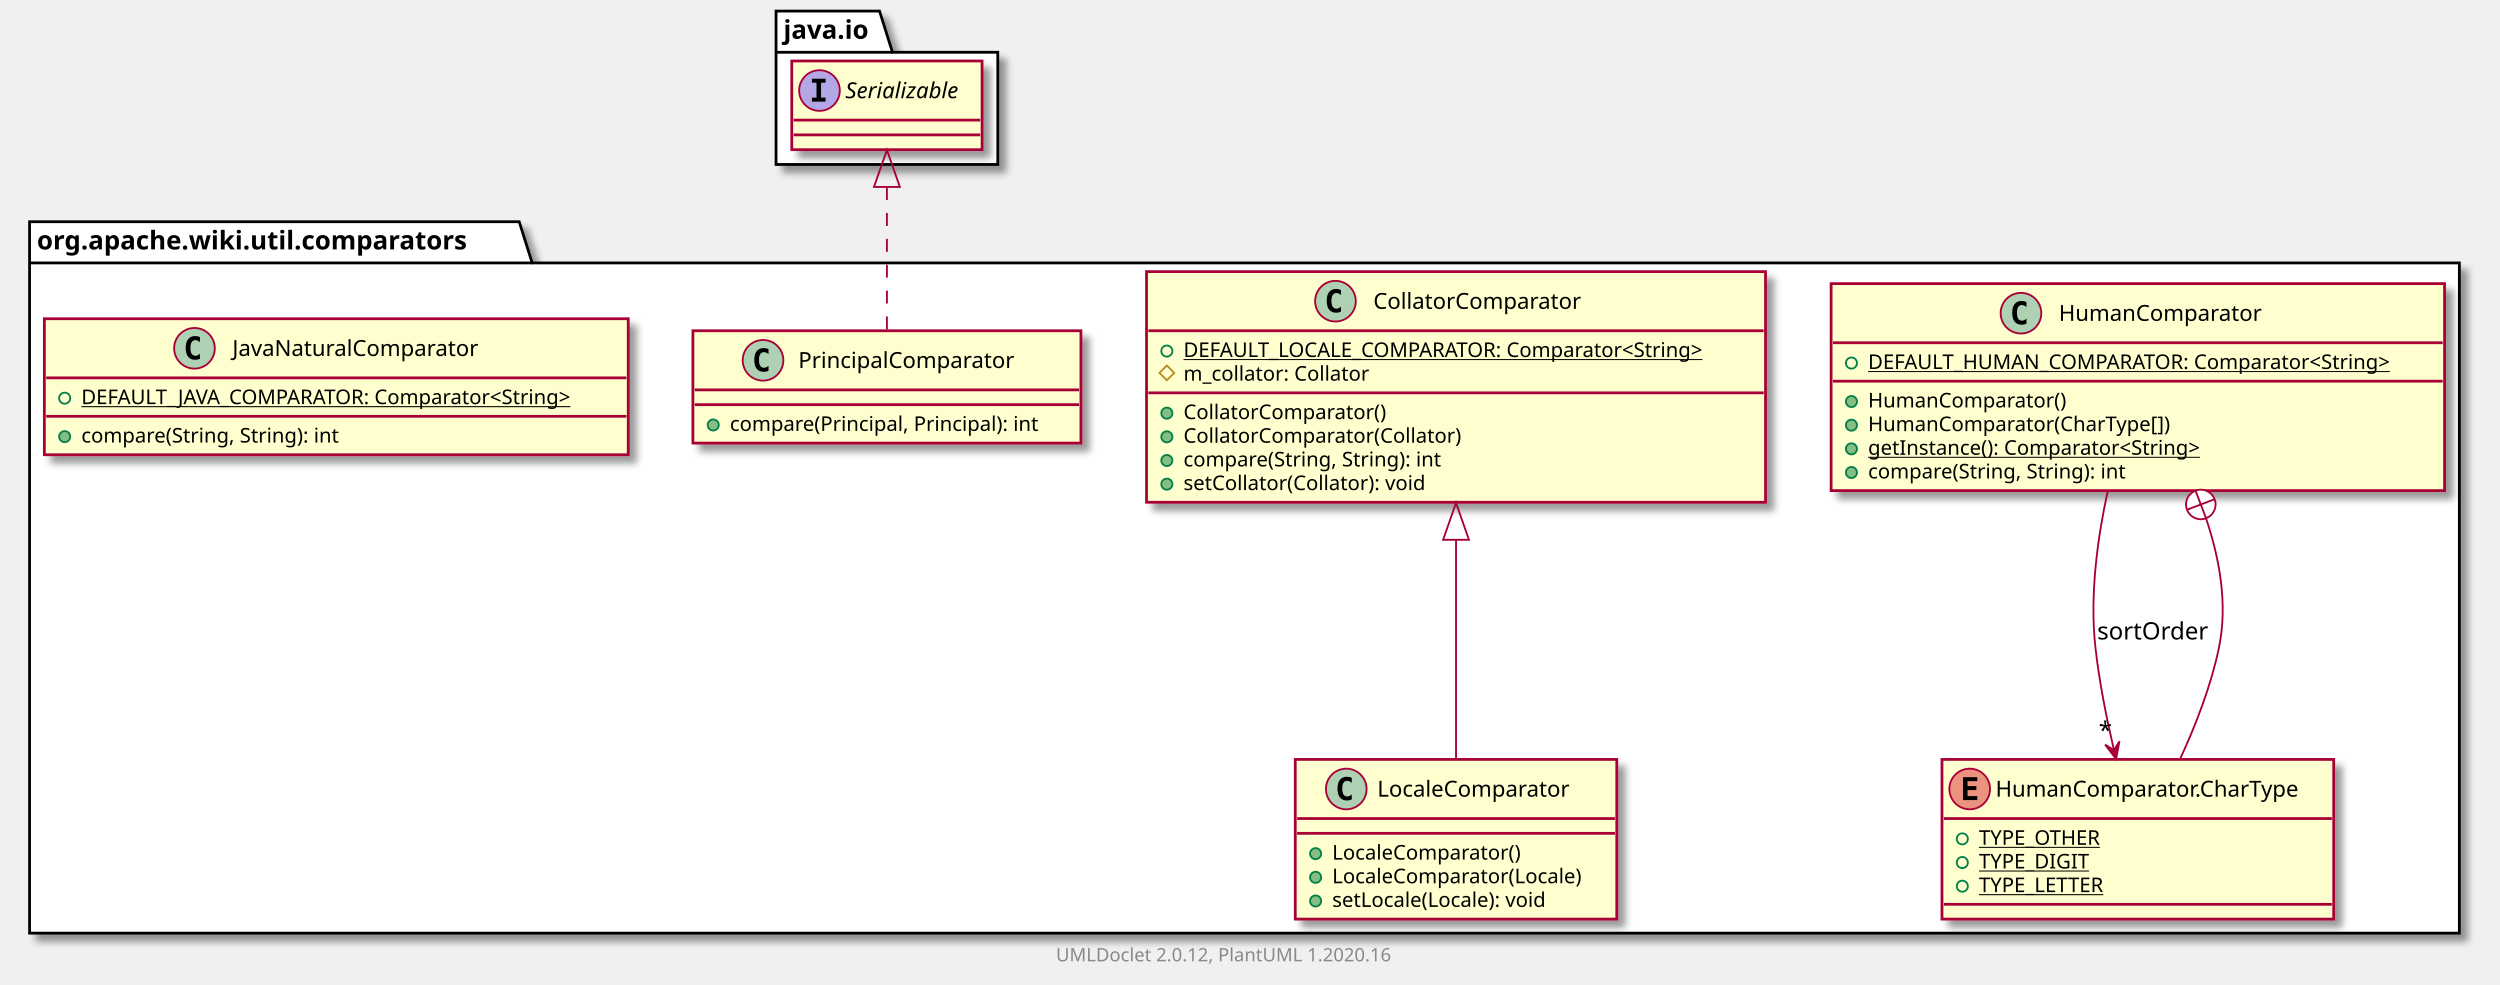
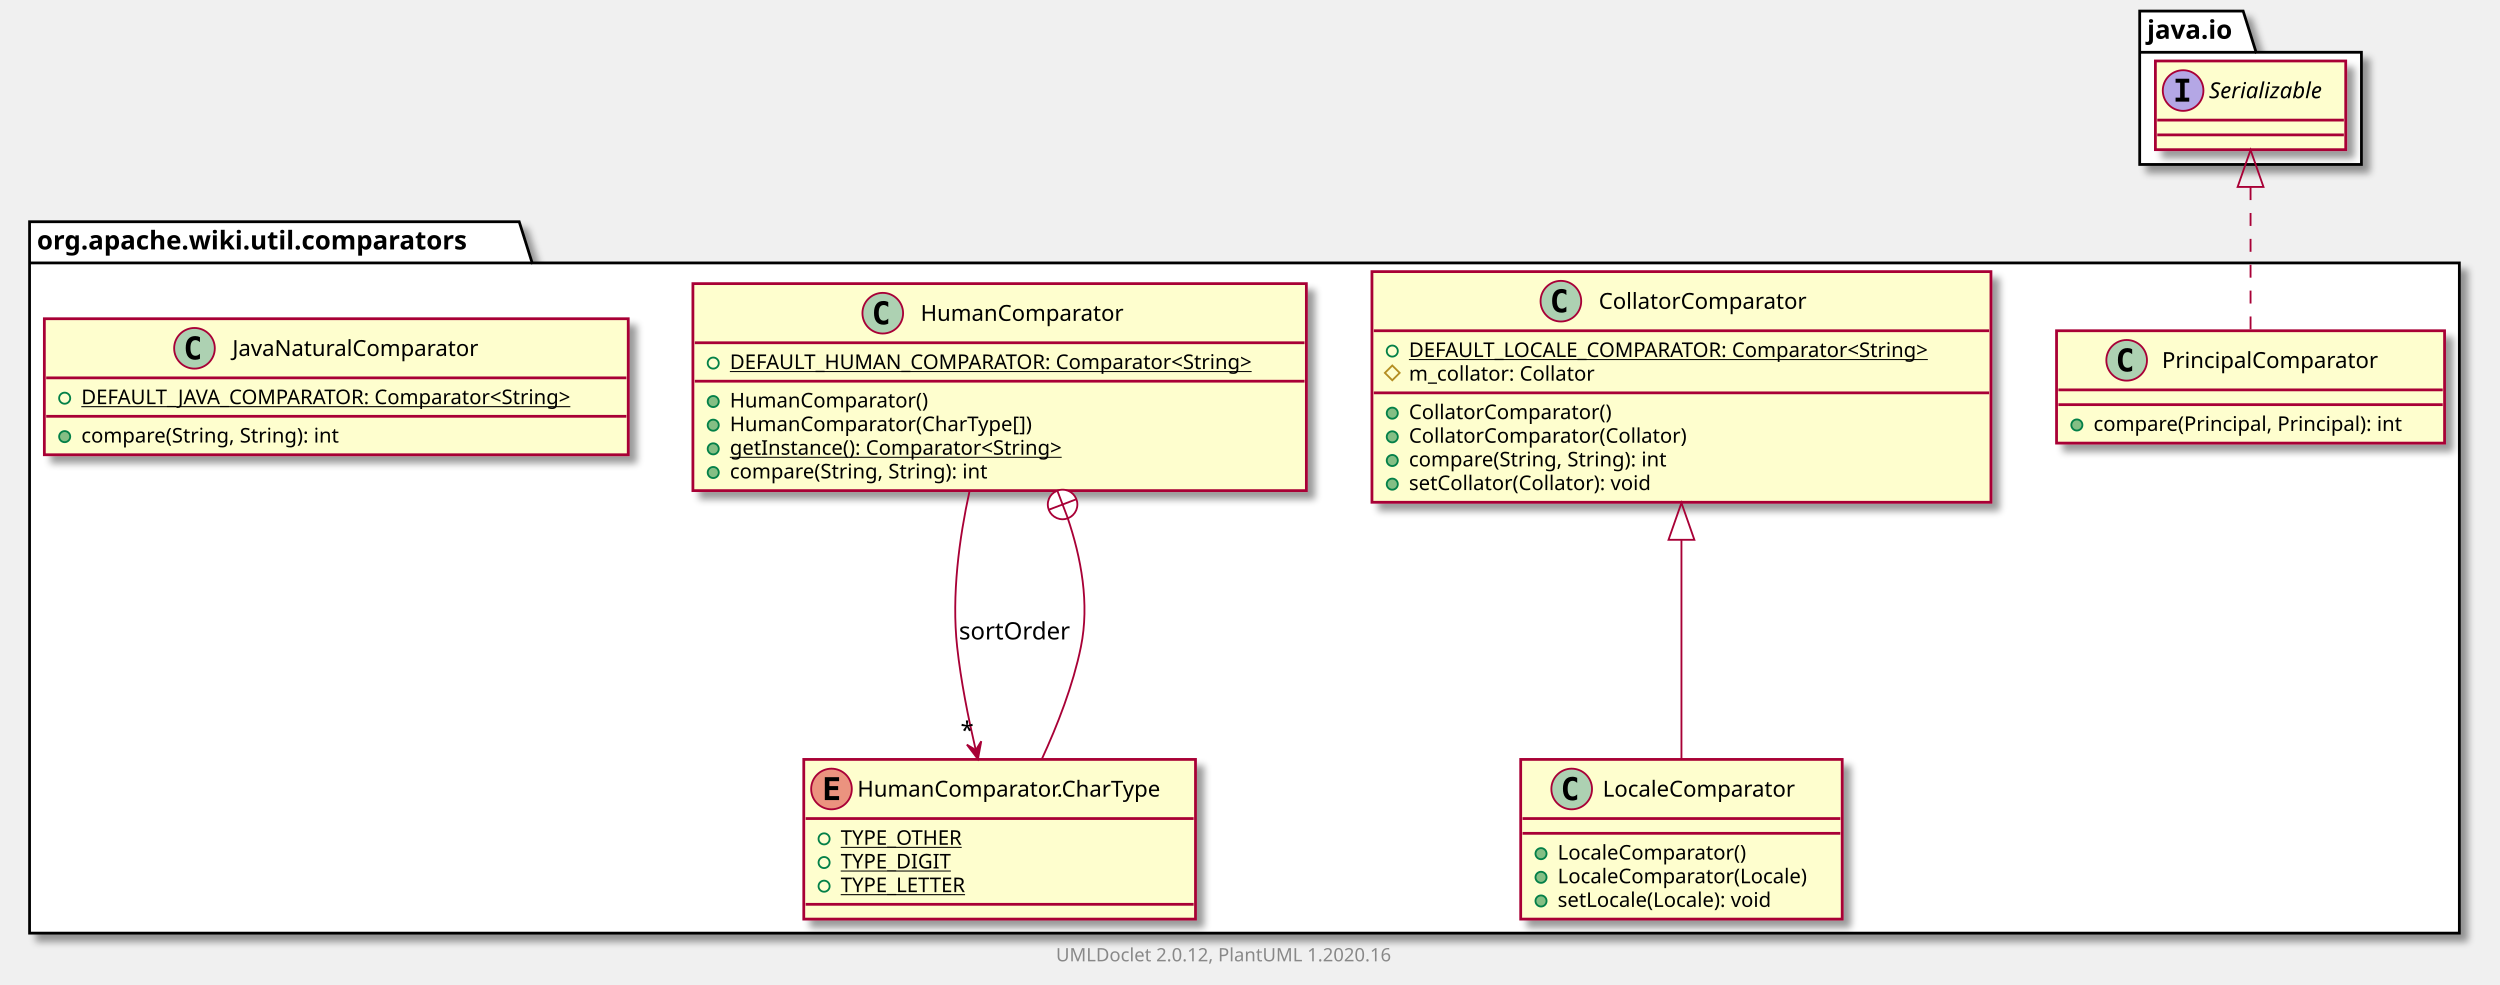
<svg xmlns="http://www.w3.org/2000/svg" xmlns:xlink="http://www.w3.org/1999/xlink" contentScriptType="application/ecmascript" contentStyleType="text/css" height="533px" preserveAspectRatio="none" style="width:1353px;height:533px;" version="1.1" viewBox="0 0 1353 533" width="1353px" zoomAndPan="magnify">
  <defs>
-     <filter height="300%" id="fpwt6gdsratwh" width="300%" x="-1" y="-1">
+     <filter height="300%" id="f3k87xmz25ext" width="300%" x="-1" y="-1">
      <feGaussianBlur result="blurOut" stdDeviation="2.0" />
      <feColorMatrix in="blurOut" result="blurOut2" type="matrix" values="0 0 0 0 0 0 0 0 0 0 0 0 0 0 0 0 0 0 .4 0" />
      <feOffset dx="4.0" dy="4.0" in="blurOut2" result="blurOut3" />
      <feBlend in="SourceGraphic" in2="blurOut3" mode="normal" />
    </filter>
  </defs>
  <g>
-     <polygon fill="#FFFFFF" filter="url(#fpwt6gdsratwh)" points="16,120,281,120,288,142.297,1331,142.297,1331,505,16,505,16,120" style="stroke: #000000; stroke-width: 1.5;" />
+     <polygon fill="#FFFFFF" filter="url(#f3k87xmz25ext)" points="16,120,281,120,288,142.297,1331,142.297,1331,505,16,505,16,120" style="stroke: #000000; stroke-width: 1.5;" />
    <line style="stroke: #000000; stroke-width: 1.5;" x1="16" x2="288" y1="142.297" y2="142.297" />
    <text fill="#000000" font-family="sans-serif" font-size="14" font-weight="bold" lengthAdjust="spacingAndGlyphs" textLength="259" x="20" y="134.995">org.apache.wiki.util.comparators</text>
-     <polygon fill="#FFFFFF" filter="url(#fpwt6gdsratwh)" points="420,6,476,6,483,28.297,540,28.297,540,89,420,89,420,6" style="stroke: #000000; stroke-width: 1.5;" />
-     <line style="stroke: #000000; stroke-width: 1.5;" x1="420" x2="483" y1="28.297" y2="28.297" />
-     <text fill="#000000" font-family="sans-serif" font-size="14" font-weight="bold" lengthAdjust="spacingAndGlyphs" textLength="50" x="424" y="20.995">java.io</text>
+     <polygon fill="#FFFFFF" filter="url(#f3k87xmz25ext)" points="1158,6,1214,6,1221,28.297,1278,28.297,1278,89,1158,89,1158,6" style="stroke: #000000; stroke-width: 1.5;" />
+     <line style="stroke: #000000; stroke-width: 1.5;" x1="1158" x2="1221" y1="28.297" y2="28.297" />
+     <text fill="#000000" font-family="sans-serif" font-size="14" font-weight="bold" lengthAdjust="spacingAndGlyphs" textLength="50" x="1162" y="20.995">java.io</text>
+     <a href="PrincipalComparator.html" target="_top" title="PrincipalComparator.html" xlink:actuate="onRequest" xlink:href="PrincipalComparator.html" xlink:show="new" xlink:title="PrincipalComparator.html" xlink:type="simple">
+       <rect codeLine="3" fill="#FEFECE" filter="url(#f3k87xmz25ext)" height="60.805" id="org.apache.wiki.util.comparators.PrincipalComparator" style="stroke: #A80036; stroke-width: 1.5;" width="210" x="1113" y="179" />
+       <ellipse cx="1150.95" cy="195" fill="#ADD1B2" rx="11" ry="11" style="stroke: #A80036; stroke-width: 1.0;" />
+       <path d="M1153.919,200.641 Q1153.341,200.938 1152.7,201.078 Q1152.059,201.234 1151.356,201.234 Q1148.856,201.234 1147.528,199.594 Q1146.216,197.938 1146.216,194.812 Q1146.216,191.688 1147.528,190.031 Q1148.856,188.375 1151.356,188.375 Q1152.059,188.375 1152.7,188.531 Q1153.356,188.688 1153.919,188.984 L1153.919,191.703 Q1153.294,191.125 1152.7,190.859 Q1152.106,190.578 1151.481,190.578 Q1150.138,190.578 1149.45,191.656 Q1148.763,192.719 1148.763,194.812 Q1148.763,196.906 1149.45,197.984 Q1150.138,199.047 1151.481,199.047 Q1152.106,199.047 1152.7,198.781 Q1153.294,198.5 1153.919,197.922 L1153.919,200.641 Z " />
+       <text fill="#000000" font-family="sans-serif" font-size="12" lengthAdjust="spacingAndGlyphs" textLength="127" x="1170.05" y="199.154">PrincipalComparator</text>
+       <line style="stroke: #A80036; stroke-width: 1.5;" x1="1114" x2="1322" y1="211" y2="211" />
+       <line style="stroke: #A80036; stroke-width: 1.5;" x1="1114" x2="1322" y1="219" y2="219" />
+       <ellipse cx="1124" cy="230" fill="#84BE84" rx="3" ry="3" style="stroke: #038048; stroke-width: 1.0;" />
+       <text fill="#000000" font-family="sans-serif" font-size="11" lengthAdjust="spacingAndGlyphs" textLength="184" x="1133" y="233.21">compare(Principal, Principal): int</text>
+     </a>
+     <a href="CollatorComparator.html" target="_top" title="CollatorComparator.html" xlink:actuate="onRequest" xlink:href="CollatorComparator.html" xlink:show="new" xlink:title="CollatorComparator.html" xlink:type="simple">
+       <rect codeLine="7" fill="#FEFECE" filter="url(#f3k87xmz25ext)" height="124.828" id="org.apache.wiki.util.comparators.CollatorComparator" style="stroke: #A80036; stroke-width: 1.5;" width="335" x="742.5" y="147" />
+       <ellipse cx="844.75" cy="163" fill="#ADD1B2" rx="11" ry="11" style="stroke: #A80036; stroke-width: 1.0;" />
+       <path d="M847.719,168.641 Q847.141,168.938 846.5,169.078 Q845.859,169.234 845.156,169.234 Q842.656,169.234 841.328,167.594 Q840.016,165.938 840.016,162.812 Q840.016,159.688 841.328,158.031 Q842.656,156.375 845.156,156.375 Q845.859,156.375 846.5,156.531 Q847.156,156.688 847.719,156.984 L847.719,159.703 Q847.094,159.125 846.5,158.859 Q845.906,158.578 845.281,158.578 Q843.938,158.578 843.25,159.656 Q842.562,160.719 842.562,162.812 Q842.562,164.906 843.25,165.984 Q843.938,167.047 845.281,167.047 Q845.906,167.047 846.5,166.781 Q847.094,166.5 847.719,165.922 L847.719,168.641 Z " />
+       <text fill="#000000" font-family="sans-serif" font-size="12" lengthAdjust="spacingAndGlyphs" textLength="122" x="865.25" y="167.154">CollatorComparator</text>
+       <line style="stroke: #A80036; stroke-width: 1.5;" x1="743.5" x2="1076.5" y1="179" y2="179" />
+       <ellipse cx="753.5" cy="190" fill="none" rx="3" ry="3" style="stroke: #038048; stroke-width: 1.0;" />
+       <text fill="#000000" font-family="sans-serif" font-size="11" lengthAdjust="spacingAndGlyphs" text-decoration="underline" textLength="309" x="762.5" y="193.21">DEFAULT_LOCALE_COMPARATOR: Comparator&lt;String&gt;</text>
+       <polygon fill="none" points="753.5,197.805,757.5,201.805,753.5,205.805,749.5,201.805" style="stroke: #B38D22; stroke-width: 1.0;" />
+       <text fill="#000000" font-family="sans-serif" font-size="11" lengthAdjust="spacingAndGlyphs" textLength="111" x="762.5" y="206.015">m_collator: Collator</text>
+       <line style="stroke: #A80036; stroke-width: 1.5;" x1="743.5" x2="1076.5" y1="212.609" y2="212.609" />
+       <ellipse cx="753.5" cy="223.609" fill="#84BE84" rx="3" ry="3" style="stroke: #038048; stroke-width: 1.0;" />
+       <text fill="#000000" font-family="sans-serif" font-size="11" lengthAdjust="spacingAndGlyphs" textLength="120" x="762.5" y="226.82">CollatorComparator()</text>
+       <ellipse cx="753.5" cy="236.414" fill="#84BE84" rx="3" ry="3" style="stroke: #038048; stroke-width: 1.0;" />
+       <text fill="#000000" font-family="sans-serif" font-size="11" lengthAdjust="spacingAndGlyphs" textLength="164" x="762.5" y="239.625">CollatorComparator(Collator)</text>
+       <ellipse cx="753.5" cy="249.219" fill="#84BE84" rx="3" ry="3" style="stroke: #038048; stroke-width: 1.0;" />
+       <text fill="#000000" font-family="sans-serif" font-size="11" lengthAdjust="spacingAndGlyphs" textLength="156" x="762.5" y="252.429">compare(String, String): int</text>
+       <ellipse cx="753.5" cy="262.023" fill="#84BE84" rx="3" ry="3" style="stroke: #038048; stroke-width: 1.0;" />
+       <text fill="#000000" font-family="sans-serif" font-size="11" lengthAdjust="spacingAndGlyphs" textLength="145" x="762.5" y="265.234">setCollator(Collator): void</text>
+     </a>
+     <a href="LocaleComparator.html" target="_top" title="LocaleComparator.html" xlink:actuate="onRequest" xlink:href="LocaleComparator.html" xlink:show="new" xlink:title="LocaleComparator.html" xlink:type="simple">
+       <rect codeLine="16" fill="#FEFECE" filter="url(#f3k87xmz25ext)" height="86.414" id="org.apache.wiki.util.comparators.LocaleComparator" style="stroke: #A80036; stroke-width: 1.5;" width="174" x="823" y="411" />
+       <ellipse cx="850.6" cy="427" fill="#ADD1B2" rx="11" ry="11" style="stroke: #A80036; stroke-width: 1.0;" />
+       <path d="M853.569,432.641 Q852.991,432.938 852.35,433.078 Q851.709,433.234 851.006,433.234 Q848.506,433.234 847.178,431.594 Q845.866,429.938 845.866,426.812 Q845.866,423.688 847.178,422.031 Q848.506,420.375 851.006,420.375 Q851.709,420.375 852.35,420.531 Q853.006,420.688 853.569,420.984 L853.569,423.703 Q852.944,423.125 852.35,422.859 Q851.756,422.578 851.131,422.578 Q849.788,422.578 849.1,423.656 Q848.413,424.719 848.413,426.812 Q848.413,428.906 849.1,429.984 Q849.788,431.047 851.131,431.047 Q851.756,431.047 852.35,430.781 Q852.944,430.5 853.569,429.922 L853.569,432.641 Z " />
+       <text fill="#000000" font-family="sans-serif" font-size="12" lengthAdjust="spacingAndGlyphs" textLength="114" x="867.4" y="431.154">LocaleComparator</text>
+       <line style="stroke: #A80036; stroke-width: 1.5;" x1="824" x2="996" y1="443" y2="443" />
+       <line style="stroke: #A80036; stroke-width: 1.5;" x1="824" x2="996" y1="451" y2="451" />
+       <ellipse cx="834" cy="462" fill="#84BE84" rx="3" ry="3" style="stroke: #038048; stroke-width: 1.0;" />
+       <text fill="#000000" font-family="sans-serif" font-size="11" lengthAdjust="spacingAndGlyphs" textLength="112" x="843" y="465.21">LocaleComparator()</text>
+       <ellipse cx="834" cy="474.805" fill="#84BE84" rx="3" ry="3" style="stroke: #038048; stroke-width: 1.0;" />
+       <text fill="#000000" font-family="sans-serif" font-size="11" lengthAdjust="spacingAndGlyphs" textLength="148" x="843" y="478.015">LocaleComparator(Locale)</text>
+       <ellipse cx="834" cy="487.609" fill="#84BE84" rx="3" ry="3" style="stroke: #038048; stroke-width: 1.0;" />
+       <text fill="#000000" font-family="sans-serif" font-size="11" lengthAdjust="spacingAndGlyphs" textLength="129" x="843" y="490.82">setLocale(Locale): void</text>
+     </a>
    <a href="HumanComparator.html" target="_top" title="HumanComparator.html" xlink:actuate="onRequest" xlink:href="HumanComparator.html" xlink:show="new" xlink:title="HumanComparator.html" xlink:type="simple">
-       <rect codeLine="3" fill="#FEFECE" filter="url(#fpwt6gdsratwh)" height="112.023" id="org.apache.wiki.util.comparators.HumanComparator" style="stroke: #A80036; stroke-width: 1.5;" width="332" x="991" y="153.5" />
-       <ellipse cx="1093.75" cy="169.5" fill="#ADD1B2" rx="11" ry="11" style="stroke: #A80036; stroke-width: 1.0;" />
-       <path d="M1096.719,175.141 Q1096.141,175.438 1095.5,175.578 Q1094.859,175.734 1094.156,175.734 Q1091.656,175.734 1090.328,174.094 Q1089.016,172.438 1089.016,169.312 Q1089.016,166.188 1090.328,164.531 Q1091.656,162.875 1094.156,162.875 Q1094.859,162.875 1095.5,163.031 Q1096.156,163.188 1096.719,163.484 L1096.719,166.203 Q1096.094,165.625 1095.5,165.359 Q1094.906,165.078 1094.281,165.078 Q1092.938,165.078 1092.25,166.156 Q1091.562,167.219 1091.562,169.312 Q1091.562,171.406 1092.25,172.484 Q1092.938,173.547 1094.281,173.547 Q1094.906,173.547 1095.5,173.281 Q1096.094,173 1096.719,172.422 L1096.719,175.141 Z " />
-       <text fill="#000000" font-family="sans-serif" font-size="12" lengthAdjust="spacingAndGlyphs" textLength="118" x="1114.25" y="173.654">HumanComparator</text>
-       <line style="stroke: #A80036; stroke-width: 1.5;" x1="992" x2="1322" y1="185.5" y2="185.5" />
-       <ellipse cx="1002" cy="196.5" fill="none" rx="3" ry="3" style="stroke: #038048; stroke-width: 1.0;" />
-       <text fill="#000000" font-family="sans-serif" font-size="11" lengthAdjust="spacingAndGlyphs" text-decoration="underline" textLength="306" x="1011" y="199.71">DEFAULT_HUMAN_COMPARATOR: Comparator&lt;String&gt;</text>
-       <line style="stroke: #A80036; stroke-width: 1.5;" x1="992" x2="1322" y1="206.305" y2="206.305" />
-       <ellipse cx="1002" cy="217.305" fill="#84BE84" rx="3" ry="3" style="stroke: #038048; stroke-width: 1.0;" />
-       <text fill="#000000" font-family="sans-serif" font-size="11" lengthAdjust="spacingAndGlyphs" textLength="116" x="1011" y="220.515">HumanComparator()</text>
-       <ellipse cx="1002" cy="230.109" fill="#84BE84" rx="3" ry="3" style="stroke: #038048; stroke-width: 1.0;" />
-       <text fill="#000000" font-family="sans-serif" font-size="11" lengthAdjust="spacingAndGlyphs" textLength="178" x="1011" y="233.32">HumanComparator(CharType[])</text>
-       <ellipse cx="1002" cy="242.914" fill="#84BE84" rx="3" ry="3" style="stroke: #038048; stroke-width: 1.0;" />
-       <text fill="#000000" font-family="sans-serif" font-size="11" lengthAdjust="spacingAndGlyphs" text-decoration="underline" textLength="202" x="1011" y="246.125">getInstance(): Comparator&lt;String&gt;</text>
-       <ellipse cx="1002" cy="255.719" fill="#84BE84" rx="3" ry="3" style="stroke: #038048; stroke-width: 1.0;" />
-       <text fill="#000000" font-family="sans-serif" font-size="11" lengthAdjust="spacingAndGlyphs" textLength="156" x="1011" y="258.929">compare(String, String): int</text>
+       <rect codeLine="22" fill="#FEFECE" filter="url(#f3k87xmz25ext)" height="112.023" id="org.apache.wiki.util.comparators.HumanComparator" style="stroke: #A80036; stroke-width: 1.5;" width="332" x="375" y="153.5" />
+       <ellipse cx="477.75" cy="169.5" fill="#ADD1B2" rx="11" ry="11" style="stroke: #A80036; stroke-width: 1.0;" />
+       <path d="M480.719,175.141 Q480.141,175.438 479.5,175.578 Q478.859,175.734 478.156,175.734 Q475.656,175.734 474.328,174.094 Q473.016,172.438 473.016,169.312 Q473.016,166.188 474.328,164.531 Q475.656,162.875 478.156,162.875 Q478.859,162.875 479.5,163.031 Q480.156,163.188 480.719,163.484 L480.719,166.203 Q480.094,165.625 479.5,165.359 Q478.906,165.078 478.281,165.078 Q476.938,165.078 476.25,166.156 Q475.562,167.219 475.562,169.312 Q475.562,171.406 476.25,172.484 Q476.938,173.547 478.281,173.547 Q478.906,173.547 479.5,173.281 Q480.094,173 480.719,172.422 L480.719,175.141 Z " />
+       <text fill="#000000" font-family="sans-serif" font-size="12" lengthAdjust="spacingAndGlyphs" textLength="118" x="498.25" y="173.654">HumanComparator</text>
+       <line style="stroke: #A80036; stroke-width: 1.5;" x1="376" x2="706" y1="185.5" y2="185.5" />
+       <ellipse cx="386" cy="196.5" fill="none" rx="3" ry="3" style="stroke: #038048; stroke-width: 1.0;" />
+       <text fill="#000000" font-family="sans-serif" font-size="11" lengthAdjust="spacingAndGlyphs" text-decoration="underline" textLength="306" x="395" y="199.71">DEFAULT_HUMAN_COMPARATOR: Comparator&lt;String&gt;</text>
+       <line style="stroke: #A80036; stroke-width: 1.5;" x1="376" x2="706" y1="206.305" y2="206.305" />
+       <ellipse cx="386" cy="217.305" fill="#84BE84" rx="3" ry="3" style="stroke: #038048; stroke-width: 1.0;" />
+       <text fill="#000000" font-family="sans-serif" font-size="11" lengthAdjust="spacingAndGlyphs" textLength="116" x="395" y="220.515">HumanComparator()</text>
+       <ellipse cx="386" cy="230.109" fill="#84BE84" rx="3" ry="3" style="stroke: #038048; stroke-width: 1.0;" />
+       <text fill="#000000" font-family="sans-serif" font-size="11" lengthAdjust="spacingAndGlyphs" textLength="178" x="395" y="233.32">HumanComparator(CharType[])</text>
+       <ellipse cx="386" cy="242.914" fill="#84BE84" rx="3" ry="3" style="stroke: #038048; stroke-width: 1.0;" />
+       <text fill="#000000" font-family="sans-serif" font-size="11" lengthAdjust="spacingAndGlyphs" text-decoration="underline" textLength="202" x="395" y="246.125">getInstance(): Comparator&lt;String&gt;</text>
+       <ellipse cx="386" cy="255.719" fill="#84BE84" rx="3" ry="3" style="stroke: #038048; stroke-width: 1.0;" />
+       <text fill="#000000" font-family="sans-serif" font-size="11" lengthAdjust="spacingAndGlyphs" textLength="156" x="395" y="258.929">compare(String, String): int</text>
    </a>
    <a href="HumanComparator.CharType.html" target="_top" title="HumanComparator.CharType.html" xlink:actuate="onRequest" xlink:href="HumanComparator.CharType.html" xlink:show="new" xlink:title="HumanComparator.CharType.html" xlink:type="simple">
-       <rect codeLine="11" fill="#FEFECE" filter="url(#fpwt6gdsratwh)" height="86.414" id="org.apache.wiki.util.comparators.HumanComparator.CharType" style="stroke: #A80036; stroke-width: 1.5;" width="212" x="1051" y="411" />
-       <ellipse cx="1066" cy="427" fill="#EB937F" rx="11" ry="11" style="stroke: #A80036; stroke-width: 1.0;" />
-       <path d="M1070.109,433 L1062.391,433 L1062.391,420.609 L1070.109,420.609 L1070.109,422.766 L1064.844,422.766 L1064.844,425.438 L1069.609,425.438 L1069.609,427.594 L1064.844,427.594 L1064.844,430.844 L1070.109,430.844 L1070.109,433 Z " />
-       <text fill="#000000" font-family="sans-serif" font-size="12" lengthAdjust="spacingAndGlyphs" textLength="180" x="1080" y="431.154">HumanComparator.CharType</text>
-       <line style="stroke: #A80036; stroke-width: 1.5;" x1="1052" x2="1262" y1="443" y2="443" />
-       <ellipse cx="1062" cy="454" fill="none" rx="3" ry="3" style="stroke: #038048; stroke-width: 1.0;" />
-       <text fill="#000000" font-family="sans-serif" font-size="11" lengthAdjust="spacingAndGlyphs" text-decoration="underline" textLength="72" x="1071" y="457.21">TYPE_OTHER</text>
-       <ellipse cx="1062" cy="466.805" fill="none" rx="3" ry="3" style="stroke: #038048; stroke-width: 1.0;" />
-       <text fill="#000000" font-family="sans-serif" font-size="11" lengthAdjust="spacingAndGlyphs" text-decoration="underline" textLength="64" x="1071" y="470.015">TYPE_DIGIT</text>
-       <ellipse cx="1062" cy="479.609" fill="none" rx="3" ry="3" style="stroke: #038048; stroke-width: 1.0;" />
-       <text fill="#000000" font-family="sans-serif" font-size="11" lengthAdjust="spacingAndGlyphs" text-decoration="underline" textLength="75" x="1071" y="482.82">TYPE_LETTER</text>
-       <line style="stroke: #A80036; stroke-width: 1.5;" x1="1052" x2="1262" y1="489.414" y2="489.414" />
-     </a>
-     <a href="LocaleComparator.html" target="_top" title="LocaleComparator.html" xlink:actuate="onRequest" xlink:href="LocaleComparator.html" xlink:show="new" xlink:title="LocaleComparator.html" xlink:type="simple">
-       <rect codeLine="17" fill="#FEFECE" filter="url(#fpwt6gdsratwh)" height="86.414" id="org.apache.wiki.util.comparators.LocaleComparator" style="stroke: #A80036; stroke-width: 1.5;" width="174" x="701" y="411" />
-       <ellipse cx="728.6" cy="427" fill="#ADD1B2" rx="11" ry="11" style="stroke: #A80036; stroke-width: 1.0;" />
-       <path d="M731.569,432.641 Q730.991,432.938 730.35,433.078 Q729.709,433.234 729.006,433.234 Q726.506,433.234 725.178,431.594 Q723.866,429.938 723.866,426.812 Q723.866,423.688 725.178,422.031 Q726.506,420.375 729.006,420.375 Q729.709,420.375 730.35,420.531 Q731.006,420.688 731.569,420.984 L731.569,423.703 Q730.944,423.125 730.35,422.859 Q729.756,422.578 729.131,422.578 Q727.788,422.578 727.1,423.656 Q726.413,424.719 726.413,426.812 Q726.413,428.906 727.1,429.984 Q727.788,431.047 729.131,431.047 Q729.756,431.047 730.35,430.781 Q730.944,430.5 731.569,429.922 L731.569,432.641 Z " />
-       <text fill="#000000" font-family="sans-serif" font-size="12" lengthAdjust="spacingAndGlyphs" textLength="114" x="745.4" y="431.154">LocaleComparator</text>
-       <line style="stroke: #A80036; stroke-width: 1.5;" x1="702" x2="874" y1="443" y2="443" />
-       <line style="stroke: #A80036; stroke-width: 1.5;" x1="702" x2="874" y1="451" y2="451" />
-       <ellipse cx="712" cy="462" fill="#84BE84" rx="3" ry="3" style="stroke: #038048; stroke-width: 1.0;" />
-       <text fill="#000000" font-family="sans-serif" font-size="11" lengthAdjust="spacingAndGlyphs" textLength="112" x="721" y="465.21">LocaleComparator()</text>
-       <ellipse cx="712" cy="474.805" fill="#84BE84" rx="3" ry="3" style="stroke: #038048; stroke-width: 1.0;" />
-       <text fill="#000000" font-family="sans-serif" font-size="11" lengthAdjust="spacingAndGlyphs" textLength="148" x="721" y="478.015">LocaleComparator(Locale)</text>
-       <ellipse cx="712" cy="487.609" fill="#84BE84" rx="3" ry="3" style="stroke: #038048; stroke-width: 1.0;" />
-       <text fill="#000000" font-family="sans-serif" font-size="11" lengthAdjust="spacingAndGlyphs" textLength="129" x="721" y="490.82">setLocale(Locale): void</text>
-     </a>
-     <a href="CollatorComparator.html" target="_top" title="CollatorComparator.html" xlink:actuate="onRequest" xlink:href="CollatorComparator.html" xlink:show="new" xlink:title="CollatorComparator.html" xlink:type="simple">
-       <rect codeLine="23" fill="#FEFECE" filter="url(#fpwt6gdsratwh)" height="124.828" id="org.apache.wiki.util.comparators.CollatorComparator" style="stroke: #A80036; stroke-width: 1.5;" width="335" x="620.5" y="147" />
-       <ellipse cx="722.75" cy="163" fill="#ADD1B2" rx="11" ry="11" style="stroke: #A80036; stroke-width: 1.0;" />
-       <path d="M725.719,168.641 Q725.141,168.938 724.5,169.078 Q723.859,169.234 723.156,169.234 Q720.656,169.234 719.328,167.594 Q718.016,165.938 718.016,162.812 Q718.016,159.688 719.328,158.031 Q720.656,156.375 723.156,156.375 Q723.859,156.375 724.5,156.531 Q725.156,156.688 725.719,156.984 L725.719,159.703 Q725.094,159.125 724.5,158.859 Q723.906,158.578 723.281,158.578 Q721.938,158.578 721.25,159.656 Q720.562,160.719 720.562,162.812 Q720.562,164.906 721.25,165.984 Q721.938,167.047 723.281,167.047 Q723.906,167.047 724.5,166.781 Q725.094,166.5 725.719,165.922 L725.719,168.641 Z " />
-       <text fill="#000000" font-family="sans-serif" font-size="12" lengthAdjust="spacingAndGlyphs" textLength="122" x="743.25" y="167.154">CollatorComparator</text>
-       <line style="stroke: #A80036; stroke-width: 1.5;" x1="621.5" x2="954.5" y1="179" y2="179" />
-       <ellipse cx="631.5" cy="190" fill="none" rx="3" ry="3" style="stroke: #038048; stroke-width: 1.0;" />
-       <text fill="#000000" font-family="sans-serif" font-size="11" lengthAdjust="spacingAndGlyphs" text-decoration="underline" textLength="309" x="640.5" y="193.21">DEFAULT_LOCALE_COMPARATOR: Comparator&lt;String&gt;</text>
-       <polygon fill="none" points="631.5,197.805,635.5,201.805,631.5,205.805,627.5,201.805" style="stroke: #B38D22; stroke-width: 1.0;" />
-       <text fill="#000000" font-family="sans-serif" font-size="11" lengthAdjust="spacingAndGlyphs" textLength="111" x="640.5" y="206.015">m_collator: Collator</text>
-       <line style="stroke: #A80036; stroke-width: 1.5;" x1="621.5" x2="954.5" y1="212.609" y2="212.609" />
-       <ellipse cx="631.5" cy="223.609" fill="#84BE84" rx="3" ry="3" style="stroke: #038048; stroke-width: 1.0;" />
-       <text fill="#000000" font-family="sans-serif" font-size="11" lengthAdjust="spacingAndGlyphs" textLength="120" x="640.5" y="226.82">CollatorComparator()</text>
-       <ellipse cx="631.5" cy="236.414" fill="#84BE84" rx="3" ry="3" style="stroke: #038048; stroke-width: 1.0;" />
-       <text fill="#000000" font-family="sans-serif" font-size="11" lengthAdjust="spacingAndGlyphs" textLength="164" x="640.5" y="239.625">CollatorComparator(Collator)</text>
-       <ellipse cx="631.5" cy="249.219" fill="#84BE84" rx="3" ry="3" style="stroke: #038048; stroke-width: 1.0;" />
-       <text fill="#000000" font-family="sans-serif" font-size="11" lengthAdjust="spacingAndGlyphs" textLength="156" x="640.5" y="252.429">compare(String, String): int</text>
-       <ellipse cx="631.5" cy="262.023" fill="#84BE84" rx="3" ry="3" style="stroke: #038048; stroke-width: 1.0;" />
-       <text fill="#000000" font-family="sans-serif" font-size="11" lengthAdjust="spacingAndGlyphs" textLength="145" x="640.5" y="265.234">setCollator(Collator): void</text>
-     </a>
-     <a href="PrincipalComparator.html" target="_top" title="PrincipalComparator.html" xlink:actuate="onRequest" xlink:href="PrincipalComparator.html" xlink:show="new" xlink:title="PrincipalComparator.html" xlink:type="simple">
-       <rect codeLine="32" fill="#FEFECE" filter="url(#fpwt6gdsratwh)" height="60.805" id="org.apache.wiki.util.comparators.PrincipalComparator" style="stroke: #A80036; stroke-width: 1.5;" width="210" x="375" y="179" />
-       <ellipse cx="412.95" cy="195" fill="#ADD1B2" rx="11" ry="11" style="stroke: #A80036; stroke-width: 1.0;" />
-       <path d="M415.919,200.641 Q415.341,200.938 414.7,201.078 Q414.059,201.234 413.356,201.234 Q410.856,201.234 409.528,199.594 Q408.216,197.938 408.216,194.812 Q408.216,191.688 409.528,190.031 Q410.856,188.375 413.356,188.375 Q414.059,188.375 414.7,188.531 Q415.356,188.688 415.919,188.984 L415.919,191.703 Q415.294,191.125 414.7,190.859 Q414.106,190.578 413.481,190.578 Q412.137,190.578 411.45,191.656 Q410.762,192.719 410.762,194.812 Q410.762,196.906 411.45,197.984 Q412.137,199.047 413.481,199.047 Q414.106,199.047 414.7,198.781 Q415.294,198.5 415.919,197.922 L415.919,200.641 Z " />
-       <text fill="#000000" font-family="sans-serif" font-size="12" lengthAdjust="spacingAndGlyphs" textLength="127" x="432.05" y="199.154">PrincipalComparator</text>
-       <line style="stroke: #A80036; stroke-width: 1.5;" x1="376" x2="584" y1="211" y2="211" />
-       <line style="stroke: #A80036; stroke-width: 1.5;" x1="376" x2="584" y1="219" y2="219" />
-       <ellipse cx="386" cy="230" fill="#84BE84" rx="3" ry="3" style="stroke: #038048; stroke-width: 1.0;" />
-       <text fill="#000000" font-family="sans-serif" font-size="11" lengthAdjust="spacingAndGlyphs" textLength="184" x="395" y="233.21">compare(Principal, Principal): int</text>
+       <rect codeLine="30" fill="#FEFECE" filter="url(#f3k87xmz25ext)" height="86.414" id="org.apache.wiki.util.comparators.HumanComparator.CharType" style="stroke: #A80036; stroke-width: 1.5;" width="212" x="435" y="411" />
+       <ellipse cx="450" cy="427" fill="#EB937F" rx="11" ry="11" style="stroke: #A80036; stroke-width: 1.0;" />
+       <path d="M454.109,433 L446.391,433 L446.391,420.609 L454.109,420.609 L454.109,422.766 L448.844,422.766 L448.844,425.438 L453.609,425.438 L453.609,427.594 L448.844,427.594 L448.844,430.844 L454.109,430.844 L454.109,433 Z " />
+       <text fill="#000000" font-family="sans-serif" font-size="12" lengthAdjust="spacingAndGlyphs" textLength="180" x="464" y="431.154">HumanComparator.CharType</text>
+       <line style="stroke: #A80036; stroke-width: 1.5;" x1="436" x2="646" y1="443" y2="443" />
+       <ellipse cx="446" cy="454" fill="none" rx="3" ry="3" style="stroke: #038048; stroke-width: 1.0;" />
+       <text fill="#000000" font-family="sans-serif" font-size="11" lengthAdjust="spacingAndGlyphs" text-decoration="underline" textLength="72" x="455" y="457.21">TYPE_OTHER</text>
+       <ellipse cx="446" cy="466.805" fill="none" rx="3" ry="3" style="stroke: #038048; stroke-width: 1.0;" />
+       <text fill="#000000" font-family="sans-serif" font-size="11" lengthAdjust="spacingAndGlyphs" text-decoration="underline" textLength="64" x="455" y="470.015">TYPE_DIGIT</text>
+       <ellipse cx="446" cy="479.609" fill="none" rx="3" ry="3" style="stroke: #038048; stroke-width: 1.0;" />
+       <text fill="#000000" font-family="sans-serif" font-size="11" lengthAdjust="spacingAndGlyphs" text-decoration="underline" textLength="75" x="455" y="482.82">TYPE_LETTER</text>
+       <line style="stroke: #A80036; stroke-width: 1.5;" x1="436" x2="646" y1="489.414" y2="489.414" />
    </a>
    <a href="JavaNaturalComparator.html" target="_top" title="JavaNaturalComparator.html" xlink:actuate="onRequest" xlink:href="JavaNaturalComparator.html" xlink:show="new" xlink:title="JavaNaturalComparator.html" xlink:type="simple">
-       <rect codeLine="36" fill="#FEFECE" filter="url(#fpwt6gdsratwh)" height="73.609" id="org.apache.wiki.util.comparators.JavaNaturalComparator" style="stroke: #A80036; stroke-width: 1.5;" width="316" x="24" y="172.5" />
+       <rect codeLine="36" fill="#FEFECE" filter="url(#f3k87xmz25ext)" height="73.609" id="org.apache.wiki.util.comparators.JavaNaturalComparator" style="stroke: #A80036; stroke-width: 1.5;" width="316" x="24" y="172.5" />
      <ellipse cx="105.25" cy="188.5" fill="#ADD1B2" rx="11" ry="11" style="stroke: #A80036; stroke-width: 1.0;" />
      <path d="M108.219,194.141 Q107.641,194.438 107,194.578 Q106.359,194.734 105.656,194.734 Q103.156,194.734 101.828,193.094 Q100.516,191.438 100.516,188.312 Q100.516,185.188 101.828,183.531 Q103.156,181.875 105.656,181.875 Q106.359,181.875 107,182.031 Q107.656,182.188 108.219,182.484 L108.219,185.203 Q107.594,184.625 107,184.359 Q106.406,184.078 105.781,184.078 Q104.438,184.078 103.75,185.156 Q103.062,186.219 103.062,188.312 Q103.062,190.406 103.75,191.484 Q104.438,192.547 105.781,192.547 Q106.406,192.547 107,192.281 Q107.594,192 108.219,191.422 L108.219,194.141 Z " />
      <text fill="#000000" font-family="sans-serif" font-size="12" lengthAdjust="spacingAndGlyphs" textLength="145" x="125.75" y="192.654">JavaNaturalComparator</text>
      <line style="stroke: #A80036; stroke-width: 1.5;" x1="25" x2="339" y1="204.5" y2="204.5" />
      <ellipse cx="35" cy="215.5" fill="none" rx="3" ry="3" style="stroke: #038048; stroke-width: 1.0;" />
      <text fill="#000000" font-family="sans-serif" font-size="11" lengthAdjust="spacingAndGlyphs" text-decoration="underline" textLength="290" x="44" y="218.71">DEFAULT_JAVA_COMPARATOR: Comparator&lt;String&gt;</text>
      <line style="stroke: #A80036; stroke-width: 1.5;" x1="25" x2="339" y1="225.305" y2="225.305" />
      <ellipse cx="35" cy="236.305" fill="#84BE84" rx="3" ry="3" style="stroke: #038048; stroke-width: 1.0;" />
      <text fill="#000000" font-family="sans-serif" font-size="11" lengthAdjust="spacingAndGlyphs" textLength="156" x="44" y="239.515">compare(String, String): int</text>
    </a>
-     <rect codeLine="48" fill="#FEFECE" filter="url(#fpwt6gdsratwh)" height="48" id="java.io.Serializable" style="stroke: #A80036; stroke-width: 1.5;" width="103" x="428.5" y="33" />
-     <ellipse cx="443.5" cy="49" fill="#B4A7E5" rx="11" ry="11" style="stroke: #A80036; stroke-width: 1.0;" />
-     <path d="M439.422,44.766 L439.422,42.609 L446.812,42.609 L446.812,44.766 L444.344,44.766 L444.344,52.844 L446.812,52.844 L446.812,55 L439.422,55 L439.422,52.844 L441.891,52.844 L441.891,44.766 L439.422,44.766 Z " />
-     <text fill="#000000" font-family="sans-serif" font-size="12" font-style="italic" lengthAdjust="spacingAndGlyphs" textLength="71" x="457.5" y="53.154">Serializable</text>
-     <line style="stroke: #A80036; stroke-width: 1.5;" x1="429.5" x2="530.5" y1="65" y2="65" />
-     <line style="stroke: #A80036; stroke-width: 1.5;" x1="429.5" x2="530.5" y1="73" y2="73" />
-     <path codeLine="41" d="M1140.722,265.713 C1135.129,291.335 1130.953,322.112 1134,350 C1136.002,368.325 1139.933,388.148 1143.986,405.525 " fill="none" id="org.apache.wiki.util.comparators.HumanComparator-to-org.apache.wiki.util.comparators.HumanComparator.CharType" style="stroke: #A80036; stroke-width: 1.0;" />
-     <polygon fill="#A80036" points="1145.246,410.834,1147.06,401.154,1144.091,405.969,1139.276,403.001,1145.246,410.834" style="stroke: #A80036; stroke-width: 1.0;" />
-     <text fill="#000000" font-family="sans-serif" font-size="13" lengthAdjust="spacingAndGlyphs" textLength="61" x="1135" y="346.067">sortOrder</text>
-     <text fill="#000000" font-family="sans-serif" font-size="13" lengthAdjust="spacingAndGlyphs" textLength="7" x="1135.815" y="399.804">*</text>
-     <path codeLine="42" d="M1193.621,279.73 C1201.24,301.954 1205.71,326.779 1201,350 C1196.772,370.847 1188.224,392.704 1179.777,410.971 " fill="none" id="org.apache.wiki.util.comparators.HumanComparator-backto-org.apache.wiki.util.comparators.HumanComparator.CharType" style="stroke: #A80036; stroke-width: 1.0;" />
-     <ellipse cx="1191.069" cy="273.022" fill="#FFFFFF" rx="8" ry="8" style="stroke: #A80036; stroke-width: 1.0;" />
-     <line style="stroke: #A80036; stroke-width: 1.0;" x1="1193.914" x2="1188.224" y1="280.499" y2="265.545" />
-     <line style="stroke: #A80036; stroke-width: 1.0;" x1="1183.592" x2="1198.546" y1="275.866" y2="270.177" />
-     <path codeLine="43" d="M788,292.266 C788,332.023 788,378.022 788,410.776 " fill="none" id="org.apache.wiki.util.comparators.CollatorComparator-backto-org.apache.wiki.util.comparators.LocaleComparator" style="stroke: #A80036; stroke-width: 1.0;" />
-     <polygon fill="none" points="781,292.147,788,272.147,795,292.147,781,292.147" style="stroke: #A80036; stroke-width: 1.0;" />
-     <path codeLine="44" d="M480,101.267 C480,126.165 480,156.618 480,178.872 " fill="none" id="java.io.Serializable-backto-org.apache.wiki.util.comparators.PrincipalComparator" style="stroke: #A80036; stroke-width: 1.0; stroke-dasharray: 7.0,7.0;" />
-     <polygon fill="none" points="473,101.164,480,81.164,487,101.164,473,101.164" style="stroke: #A80036; stroke-width: 1.0;" />
+     <rect codeLine="48" fill="#FEFECE" filter="url(#f3k87xmz25ext)" height="48" id="java.io.Serializable" style="stroke: #A80036; stroke-width: 1.5;" width="103" x="1166.5" y="33" />
+     <ellipse cx="1181.5" cy="49" fill="#B4A7E5" rx="11" ry="11" style="stroke: #A80036; stroke-width: 1.0;" />
+     <path d="M1177.422,44.766 L1177.422,42.609 L1184.812,42.609 L1184.812,44.766 L1182.344,44.766 L1182.344,52.844 L1184.812,52.844 L1184.812,55 L1177.422,55 L1177.422,52.844 L1179.891,52.844 L1179.891,44.766 L1177.422,44.766 Z " />
+     <text fill="#000000" font-family="sans-serif" font-size="12" font-style="italic" lengthAdjust="spacingAndGlyphs" textLength="71" x="1195.5" y="53.154">Serializable</text>
+     <line style="stroke: #A80036; stroke-width: 1.5;" x1="1167.5" x2="1268.5" y1="65" y2="65" />
+     <line style="stroke: #A80036; stroke-width: 1.5;" x1="1167.5" x2="1268.5" y1="73" y2="73" />
+     <path codeLine="41" d="M1218,101.267 C1218,126.165 1218,156.618 1218,178.872 " fill="none" id="java.io.Serializable-backto-org.apache.wiki.util.comparators.PrincipalComparator" style="stroke: #A80036; stroke-width: 1.0; stroke-dasharray: 7.0,7.0;" />
+     <polygon fill="none" points="1211,101.164,1218,81.164,1225,101.164,1211,101.164" style="stroke: #A80036; stroke-width: 1.0;" />
+     <path codeLine="42" d="M910,292.266 C910,332.023 910,378.022 910,410.776 " fill="none" id="org.apache.wiki.util.comparators.CollatorComparator-backto-org.apache.wiki.util.comparators.LocaleComparator" style="stroke: #A80036; stroke-width: 1.0;" />
+     <polygon fill="none" points="903,292.147,910,272.147,917,292.147,903,292.147" style="stroke: #A80036; stroke-width: 1.0;" />
+     <path codeLine="43" d="M524.722,265.713 C519.129,291.335 514.953,322.112 518,350 C520.002,368.325 523.933,388.148 527.986,405.525 " fill="none" id="org.apache.wiki.util.comparators.HumanComparator-to-org.apache.wiki.util.comparators.HumanComparator.CharType" style="stroke: #A80036; stroke-width: 1.0;" />
+     <polygon fill="#A80036" points="529.246,410.834,531.06,401.154,528.091,405.969,523.276,403.001,529.246,410.834" style="stroke: #A80036; stroke-width: 1.0;" />
+     <text fill="#000000" font-family="sans-serif" font-size="13" lengthAdjust="spacingAndGlyphs" textLength="61" x="519" y="346.067">sortOrder</text>
+     <text fill="#000000" font-family="sans-serif" font-size="13" lengthAdjust="spacingAndGlyphs" textLength="7" x="519.815" y="399.804">*</text>
+     <path codeLine="44" d="M577.621,279.73 C585.24,301.954 589.71,326.779 585,350 C580.771,370.847 572.224,392.704 563.777,410.971 " fill="none" id="org.apache.wiki.util.comparators.HumanComparator-backto-org.apache.wiki.util.comparators.HumanComparator.CharType" style="stroke: #A80036; stroke-width: 1.0;" />
+     <ellipse cx="575.069" cy="273.022" fill="#FFFFFF" rx="8" ry="8" style="stroke: #A80036; stroke-width: 1.0;" />
+     <line style="stroke: #A80036; stroke-width: 1.0;" x1="577.914" x2="572.224" y1="280.499" y2="265.545" />
+     <line style="stroke: #A80036; stroke-width: 1.0;" x1="567.592" x2="582.546" y1="275.866" y2="270.177" />
    <text fill="#888888" font-family="sans-serif" font-size="10" lengthAdjust="spacingAndGlyphs" textLength="192" x="571.5" y="520.282">UMLDoclet 2.0.12, PlantUML 1.2020.16</text>
  </g>
</svg>
